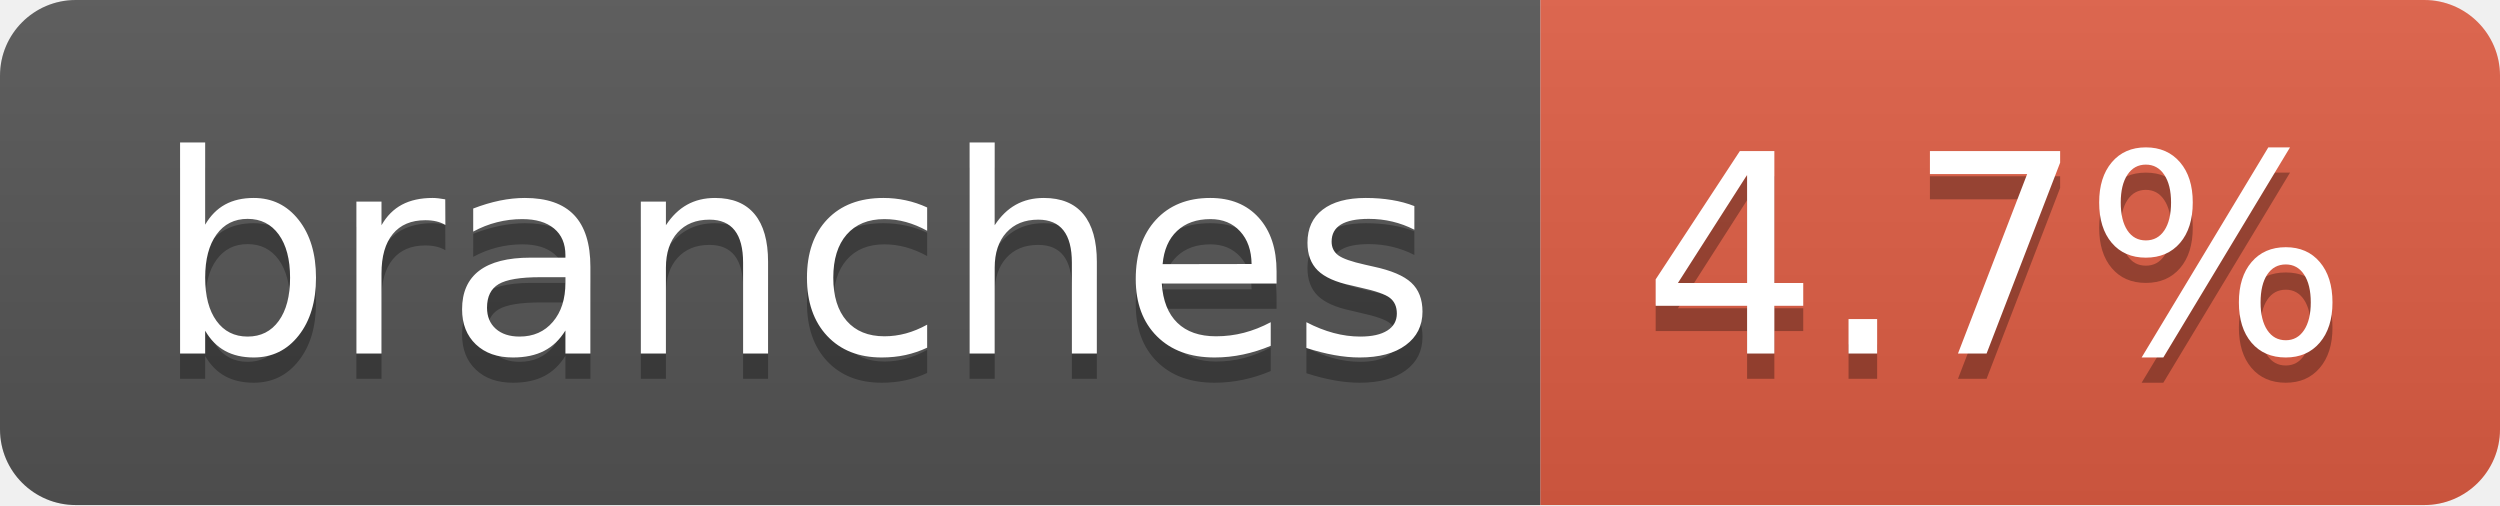
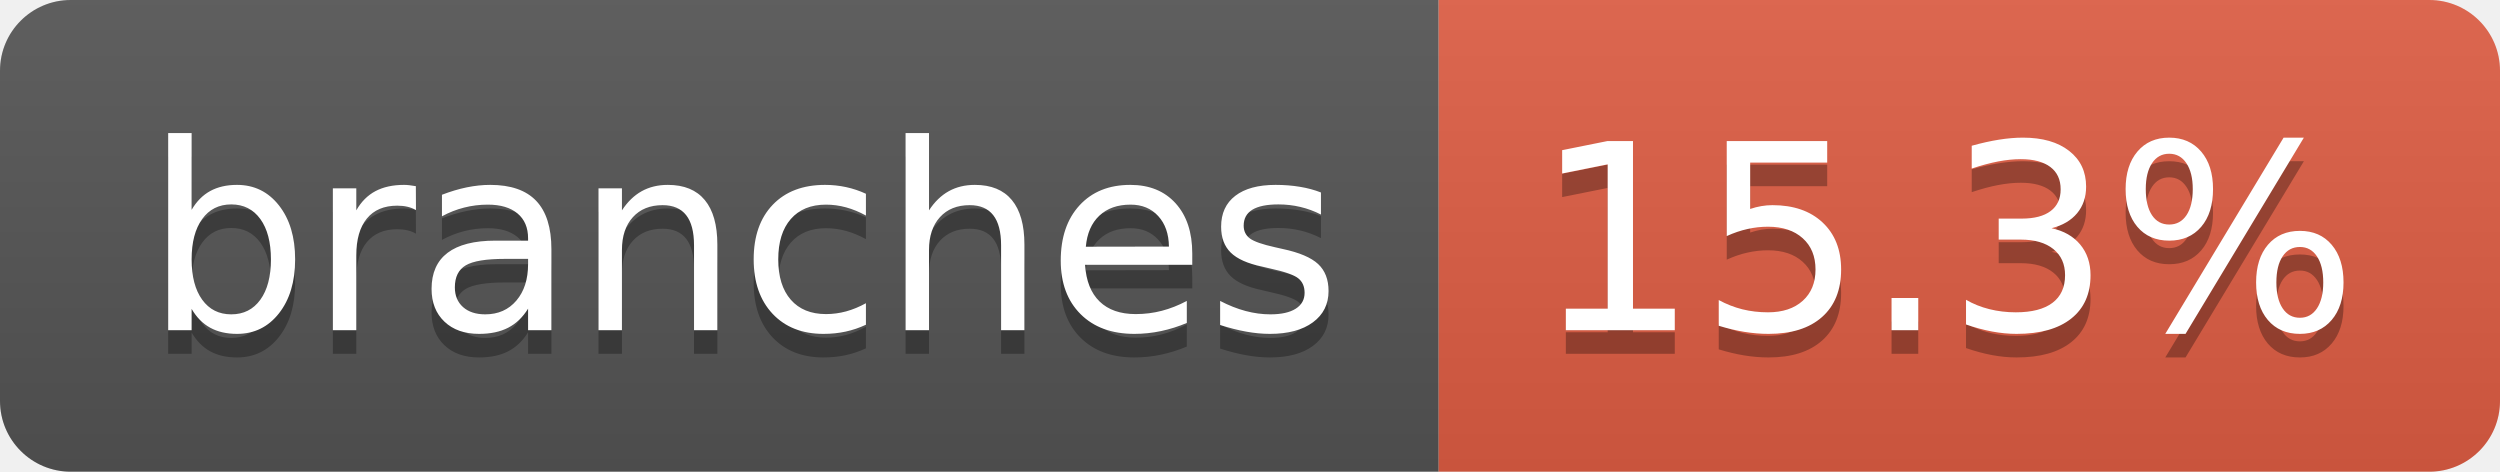
- <svg xmlns="http://www.w3.org/2000/svg" width="99" height="20" role="img" aria-label="branches: 4.7%">
+ <svg xmlns="http://www.w3.org/2000/svg" width="106" height="20" role="img" aria-label="branches: 15.3%">
  <linearGradient id="s" x2="0" y2="100%">
    <stop offset="0" stop-color="#bbb" stop-opacity=".1" />
    <stop offset="1" stop-opacity=".1" />
  </linearGradient>
  <clipPath id="r">
-     <rect width="99" height="20" rx="3" fill="#fff" />
+     <rect width="106" height="20" rx="3" fill="#fff" />
  </clipPath>
  <g clip-path="url(#r)">
    <rect width="61" height="20" fill="#555" />
-     <rect x="61" width="38" height="20" fill="#e05d44" />
-     <rect width="99" height="20" fill="url(#s)" />
+     <rect x="61" width="45" height="20" fill="#e05d44" />
+     <rect width="106" height="20" fill="url(#s)" />
  </g>
  <g fill="#fff" text-anchor="middle" font-family="Verdana,Geneva,DejaVu Sans,sans-serif" text-rendering="geometricPrecision" font-size="110">
    <text aria-hidden="true" x="315" y="150" fill="#010101" fill-opacity=".3" transform="scale(.1)" textLength="507">branches</text>
    <text x="315" y="140" transform="scale(.1)" fill="#fff" textLength="507">branches</text>
-     <text aria-hidden="true" x="790" y="150" fill="#010101" fill-opacity=".3" transform="scale(.1)" textLength="280">4.7%</text>
-     <text x="790" y="140" transform="scale(.1)" fill="#fff" textLength="280">4.7%</text>
+     <text aria-hidden="true" x="825" y="150" fill="#010101" fill-opacity=".3" transform="scale(.1)" textLength="350">15.3%</text>
+     <text x="825" y="140" transform="scale(.1)" fill="#fff" textLength="350">15.3%</text>
  </g>
</svg>
